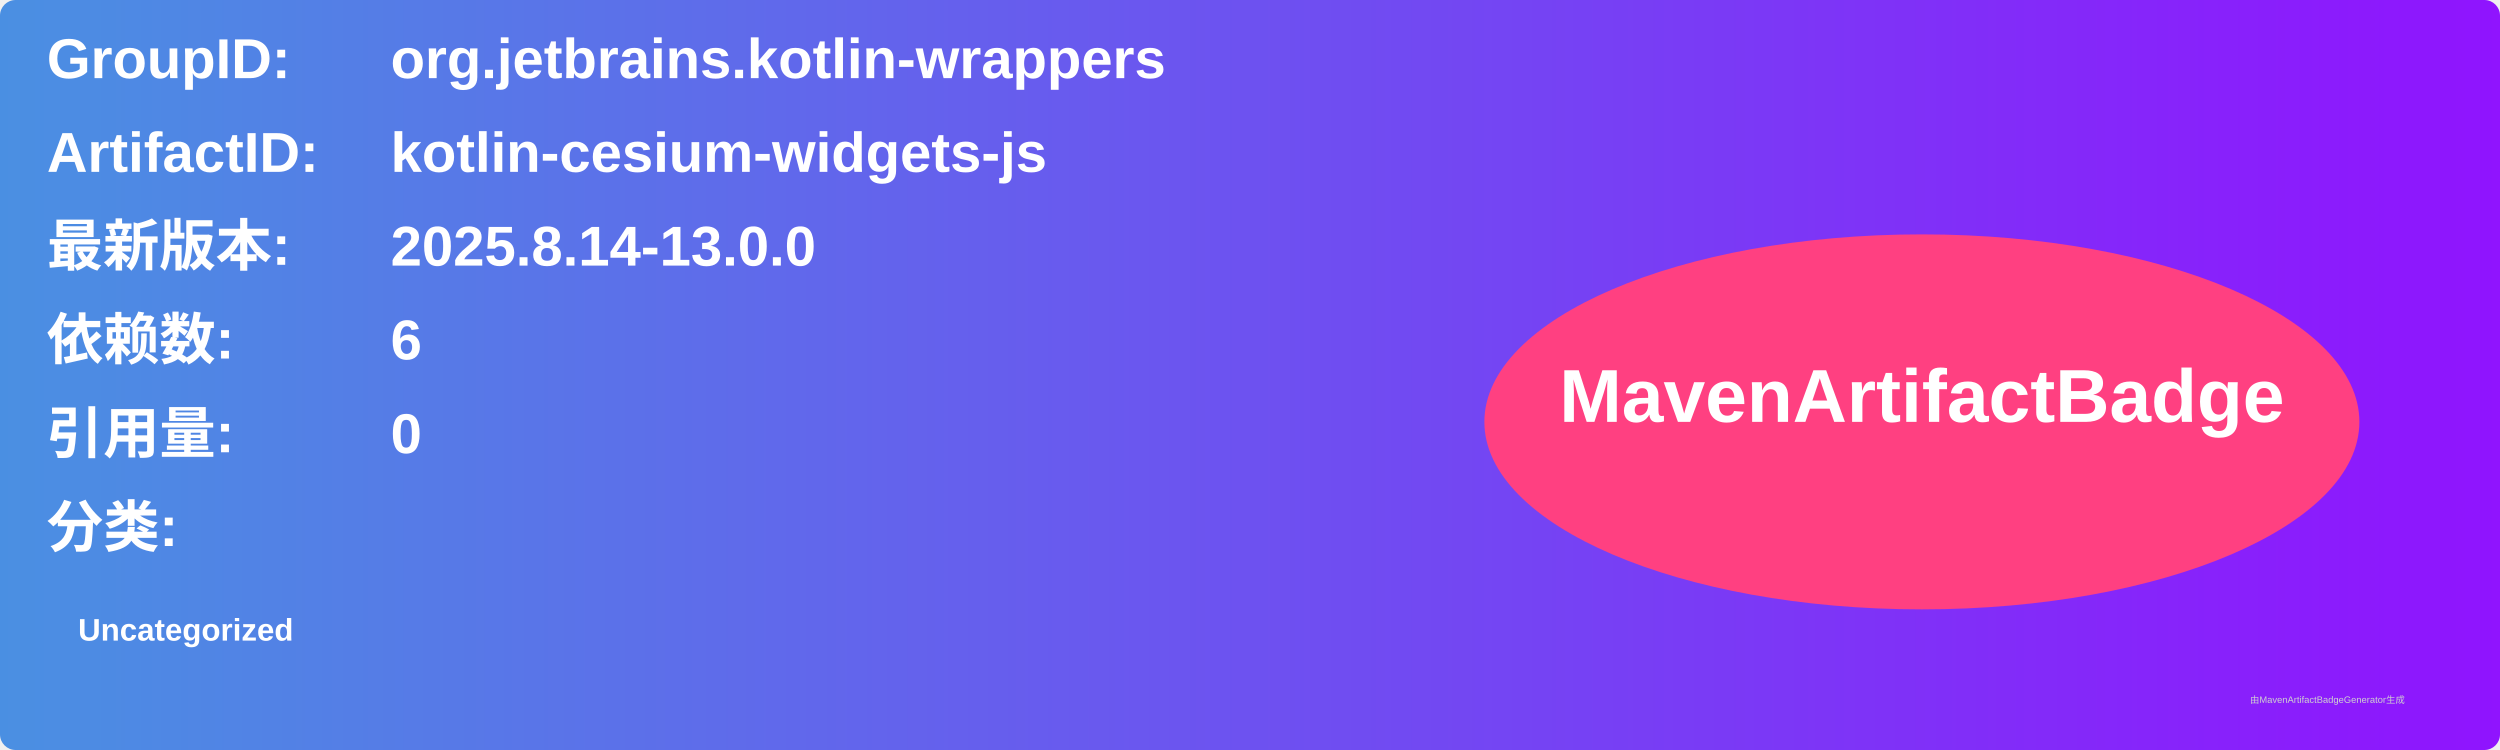
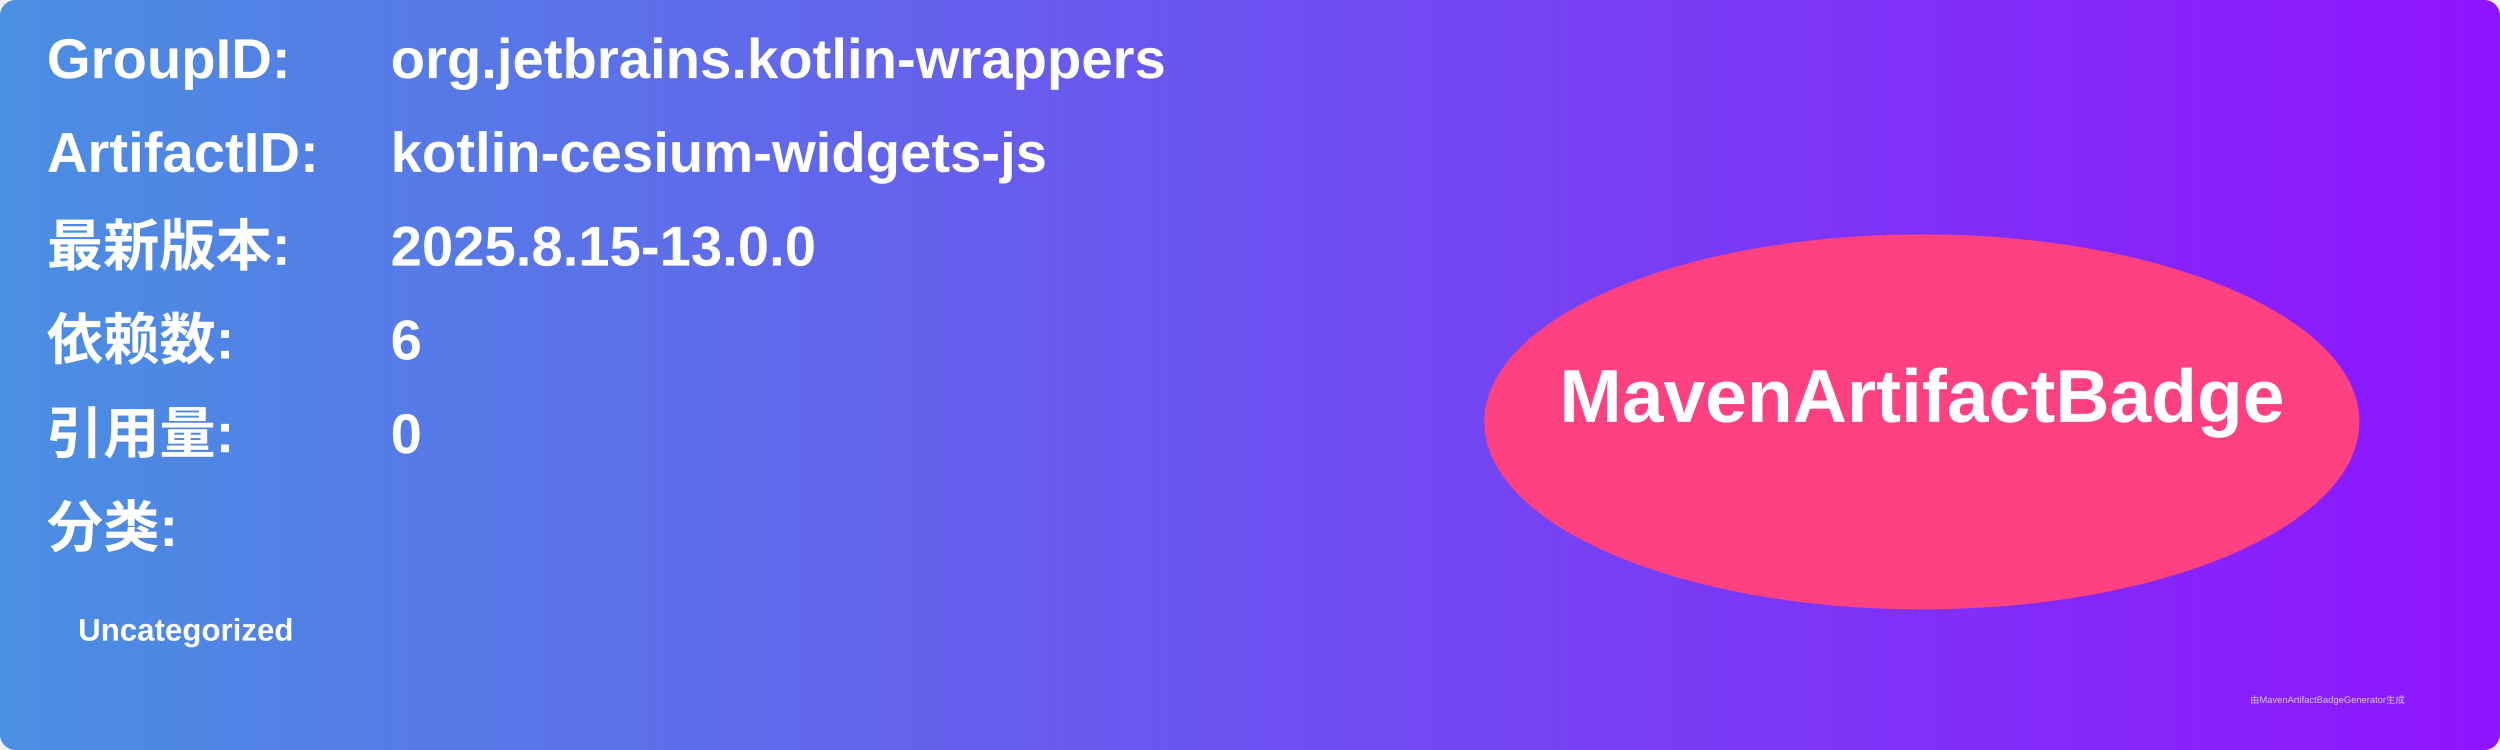
<svg xmlns="http://www.w3.org/2000/svg" width="800" height="240" viewBox="0 0 800 240">
  <linearGradient id="grad" x1="0%" y1="0%" x2="100%" y2="0%">
    <stop offset="0%" stop-color="#4a90e2" />
    <stop offset="100%" stop-color="#9013fe" />
  </linearGradient>
  <rect width="100%" height="100%" rx="5" ry="5" fill="url(#grad)" />
  <g transform="translate(15, 15)">
    <text x="0" y="10" font-family="Arial" font-size="18" fill="white" font-weight="bold" width="260">GroupID:</text>
    <text x="110" y="10" font-family="Arial" font-size="18" fill="white" font-weight="bold" width="460">org.jetbrains.kotlin-wrappers</text>
    <text x="0" y="40" font-family="Arial" font-size="18" fill="white" font-weight="bold" width="260">ArtifactID:</text>
    <text x="110" y="40" font-family="Arial" font-size="18" fill="white" font-weight="bold" width="460">kotlin-cesium-widgets-js</text>
    <text x="0" y="70" font-family="Arial" font-size="18" fill="white" font-weight="bold">最新版本:</text>
    <text x="110" y="70" font-family="Arial" font-size="18" fill="white" font-weight="bold">
-       <tspan font-weight="bold">2025.8.14-13.0.0</tspan>
+       <tspan font-weight="bold">2025.8.15-13.0.0</tspan>
    </text>
    <text x="0" y="100" font-family="Arial" font-size="18" fill="white" font-weight="bold">依赖数: </text>
    <text x="110" y="100" font-family="Arial" font-size="18" fill="white">
      <tspan font-weight="bold">6</tspan>
    </text>
    <text x="0" y="130" font-family="Arial" font-size="18" fill="white" font-weight="bold">引用量: </text>
    <text x="110" y="130" font-family="Arial" font-size="18" fill="white">
      <tspan font-weight="bold">0</tspan>
    </text>
    <text x="0" y="160" font-family="Arial" font-size="18" fill="white" font-weight="bold">分类:</text>
    <text x="10" y="190" font-family="Arial" font-size="10" fill="white">
      <tspan font-weight="bold">Uncategorized</tspan>
    </text>
    <ellipse cx="600" cy="120" rx="140" ry="60" fill="#ff4081" />
    <text x="600" y="120" text-anchor="middle" font-family="Arial" font-size="24" fill="white" font-weight="bold">MavenArtifactBadge</text>
  </g>
  <text x="720" y="225" font-family="Arial" font-size="3" fill="#d0d0d0">由MavenArtifactBadgeGenerator生成</text>
</svg>
